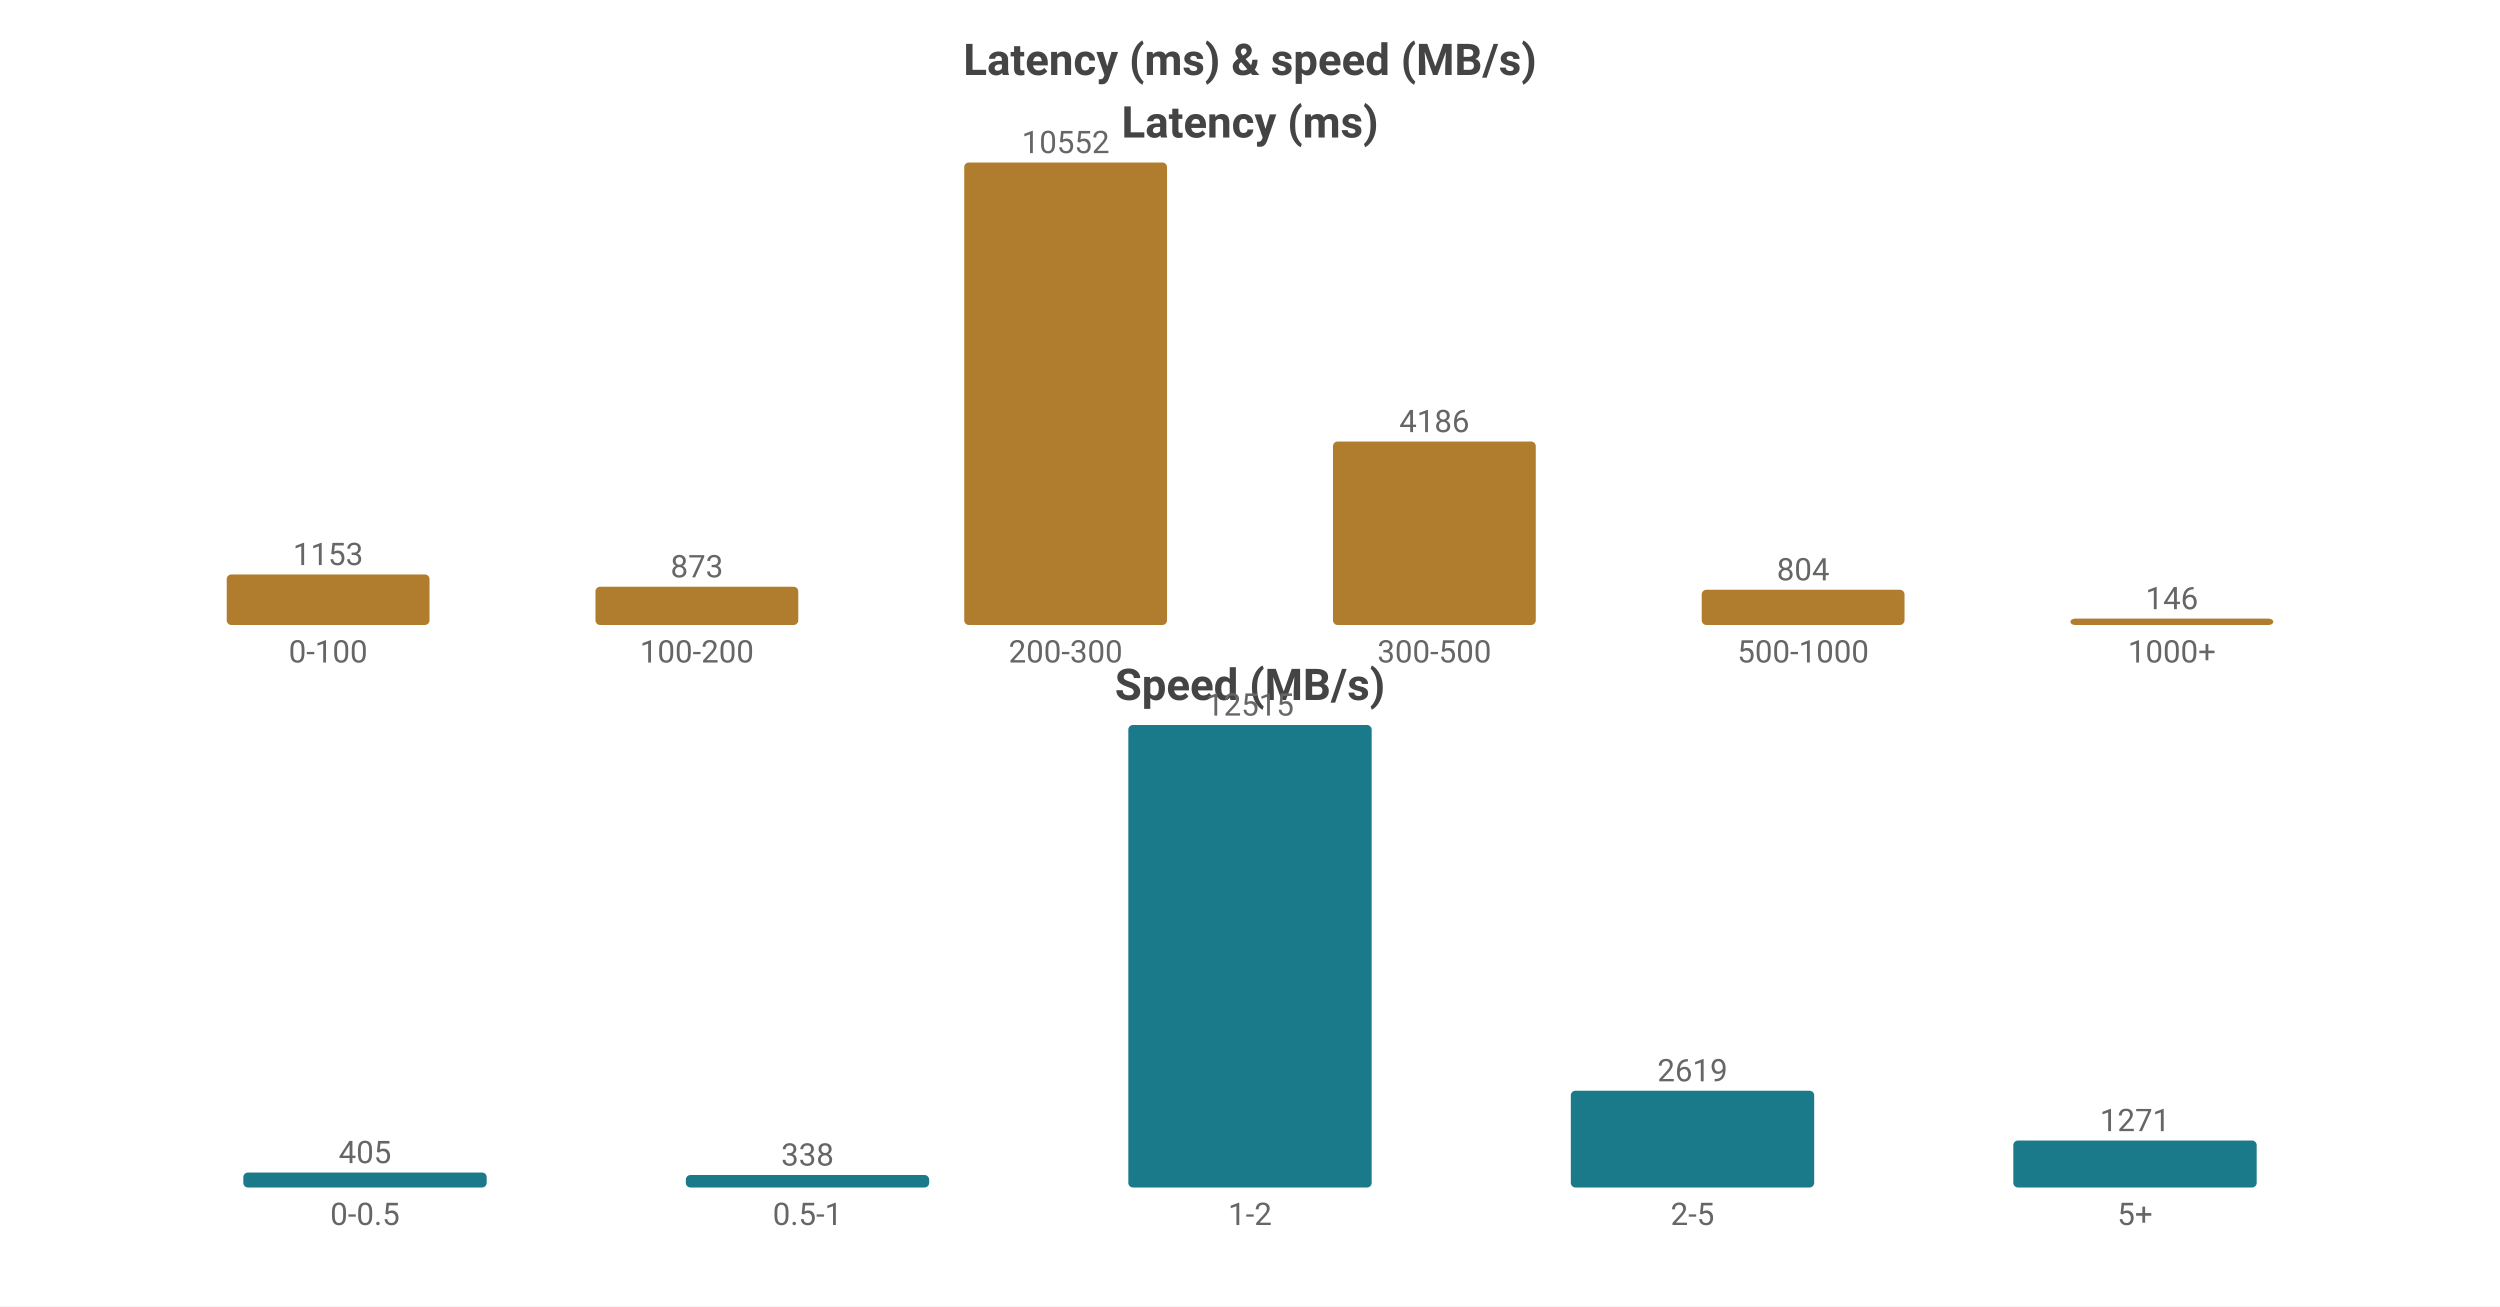
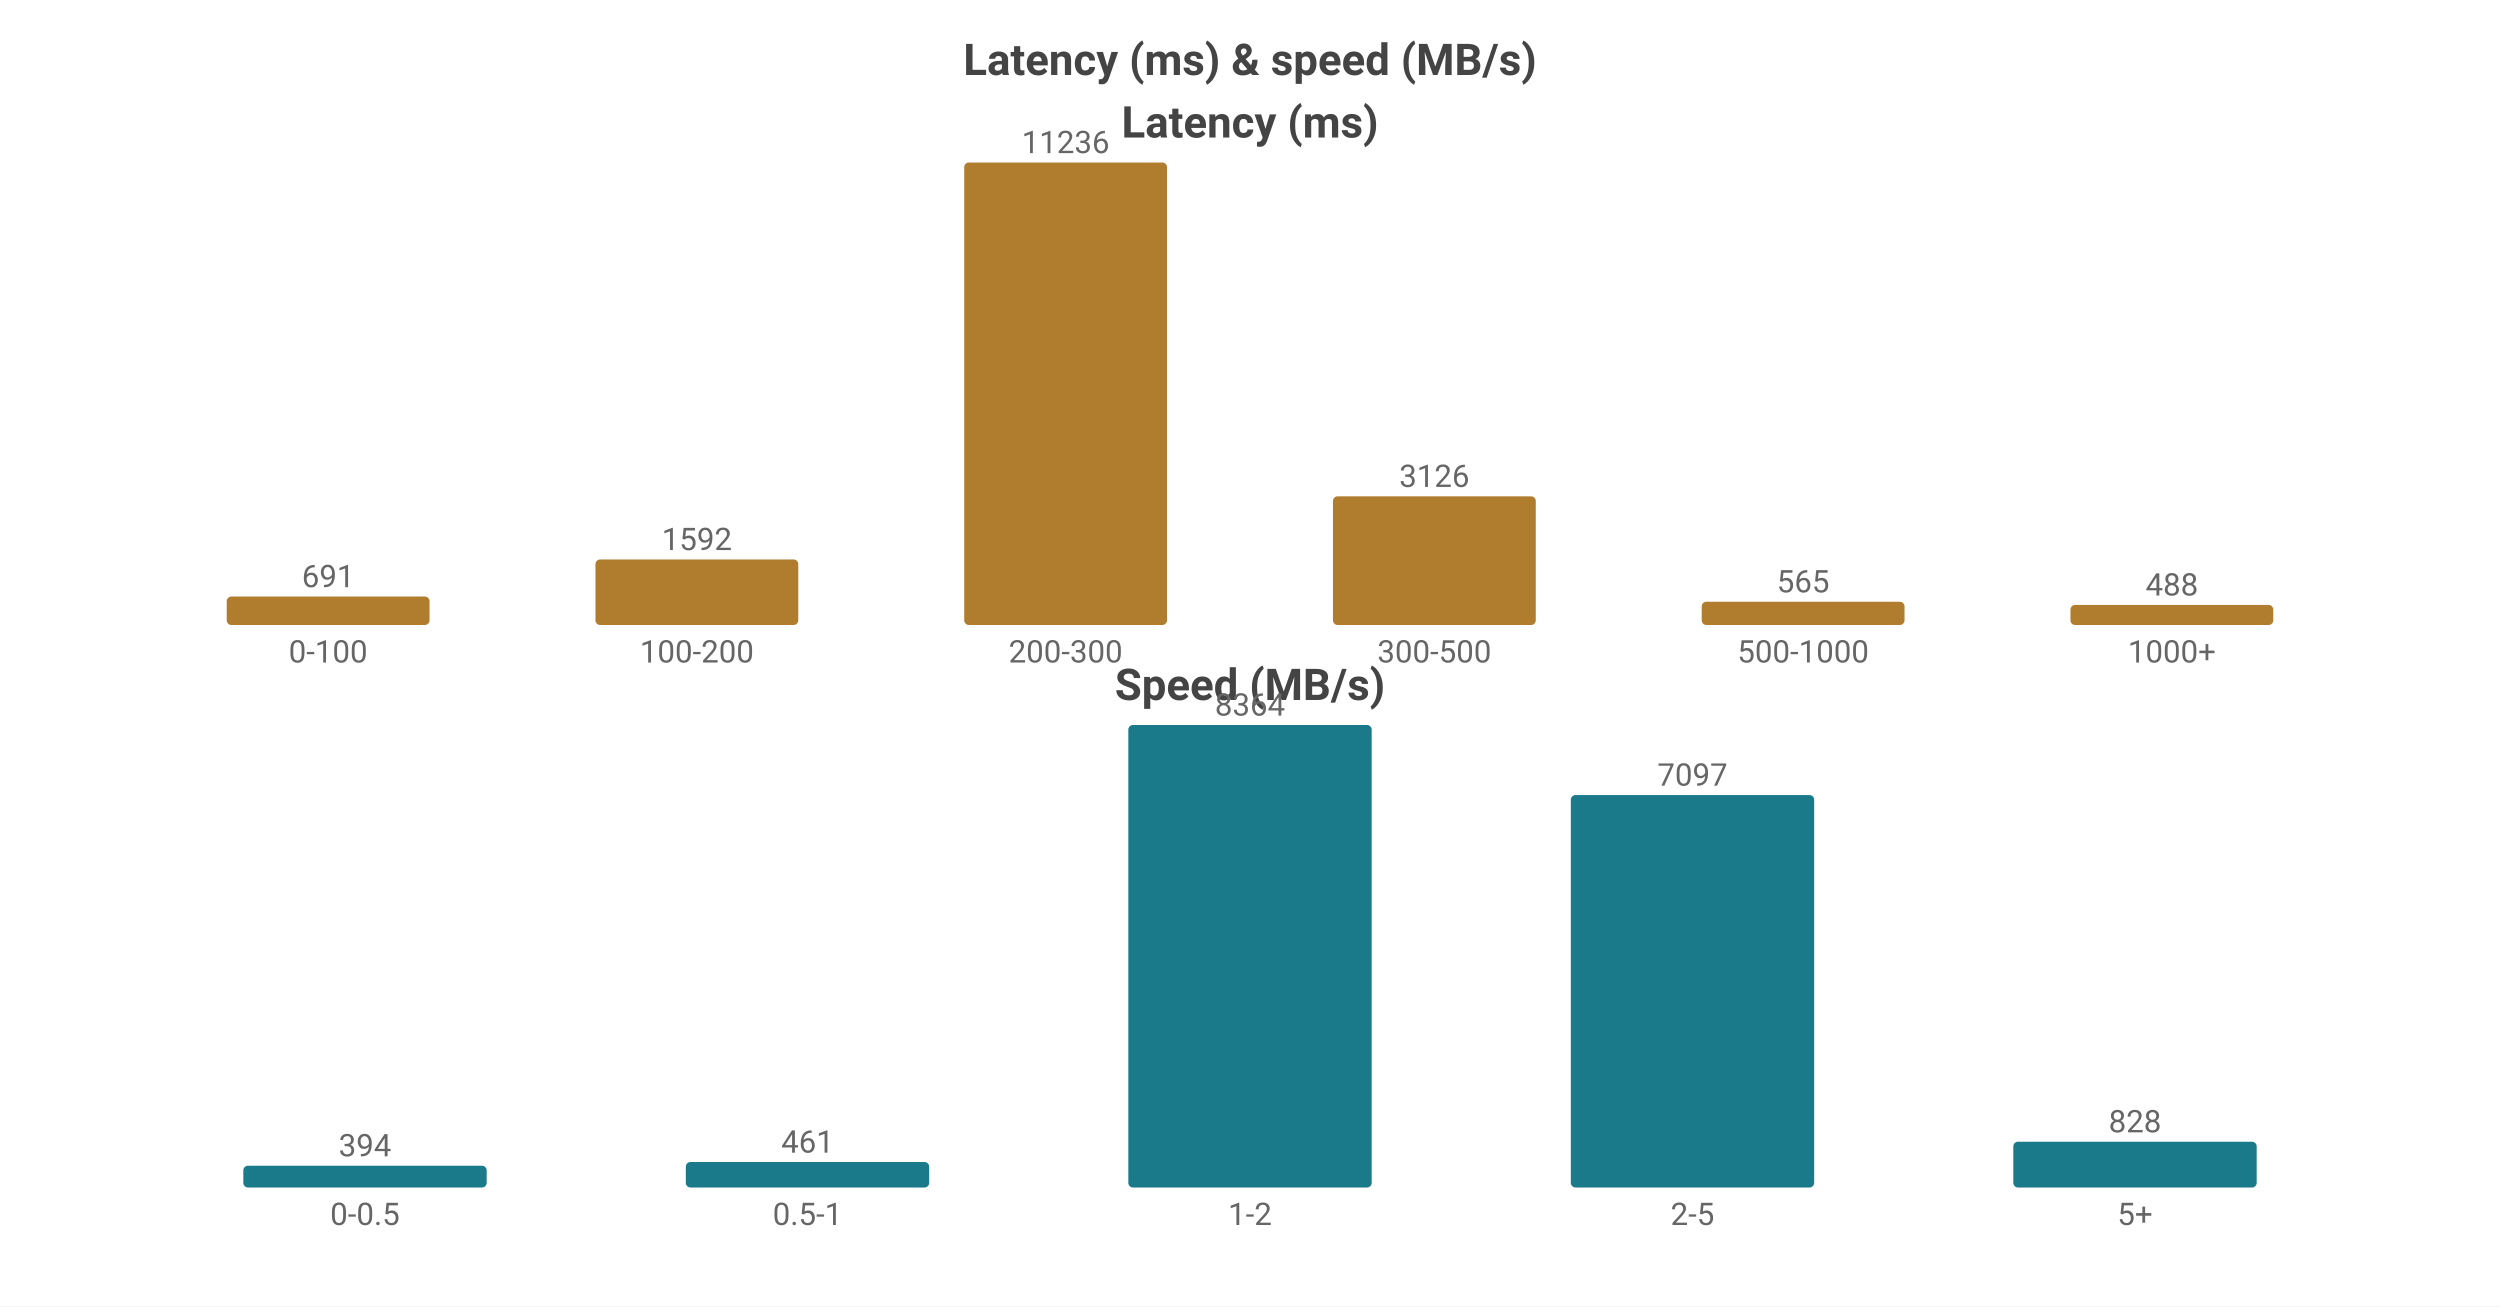
<svg xmlns="http://www.w3.org/2000/svg" width="800" height="418" viewBox="0 0 800 418">
  <rect width="800" height="418" fill="#ffffff" />
  <style>text{font-family:system-ui,-apple-system,'Segoe UI',Roboto,'PingFang SC','Microsoft YaHei','Noto Sans CJK SC',sans-serif}.g{stroke:#e8e8e8;stroke-width:1}.a{stroke:#999;stroke-width:1}.t{font-size:10px;fill:#666}.m{font-size:10px;text-anchor:middle;fill:#666}.e{font-size:10px;text-anchor:end;fill:#666}.l{font-size:11px;fill:#333}.tt{font-size:14px;font-weight:600;text-anchor:middle;fill:#444}.em{font-size:13px;text-anchor:middle;fill:#999}</style>
  <text class="tt" x="400.0" y="24">Latency (ms) &amp; speed (MB/s)</text>
  <text class="tt" x="400.0" y="44">Latency (ms)</text>
-   <rect x="72.55" y="183.828" width="64.9" height="16.172" fill="#b07d2e" rx="1.5" />
-   <text class="m" x="105.0" y="180.828">1153</text>
+   <rect x="72.55" y="190.898" width="64.9" height="9.102" fill="#b07d2e" rx="1.5" />
+   <text class="m" x="105.0" y="187.898">691</text>
  <text class="m" x="105.0" y="212">0-100</text>
-   <rect x="190.55" y="187.755" width="64.9" height="12.245" fill="#b07d2e" rx="1.5" />
-   <text class="m" x="223.0" y="184.755">873</text>
+   <rect x="190.55" y="179.03" width="64.9" height="20.97" fill="#b07d2e" rx="1.5" />
+   <text class="m" x="223.0" y="176.03">1592</text>
  <text class="m" x="223.0" y="212">100-200</text>
  <rect x="308.55" y="52.0" width="64.9" height="148.0" fill="#b07d2e" rx="1.5" />
-   <text class="m" x="341.0" y="49.0">10552</text>
+   <text class="m" x="341.0" y="49.0">11236</text>
  <text class="m" x="341.0" y="212">200-300</text>
-   <rect x="426.55" y="141.288" width="64.9" height="58.712" fill="#b07d2e" rx="1.5" />
-   <text class="m" x="459.0" y="138.288">4186</text>
+   <rect x="426.55" y="158.824" width="64.9" height="41.176" fill="#b07d2e" rx="1.5" />
+   <text class="m" x="459.0" y="155.824">3126</text>
  <text class="m" x="459.0" y="212">300-500</text>
-   <rect x="544.55" y="188.723" width="64.9" height="11.277" fill="#b07d2e" rx="1.5" />
-   <text class="m" x="577.0" y="185.723">804</text>
+   <rect x="544.55" y="192.558" width="64.9" height="7.442" fill="#b07d2e" rx="1.5" />
+   <text class="m" x="577.0" y="189.558">565</text>
  <text class="m" x="577.0" y="212">500-1000</text>
-   <rect x="662.55" y="197.952" width="64.9" height="2.048" fill="#b07d2e" rx="1.5" />
-   <text class="m" x="695.0" y="194.952">146</text>
+   <rect x="662.55" y="193.572" width="64.9" height="6.428" fill="#b07d2e" rx="1.5" />
+   <text class="m" x="695.0" y="190.572">488</text>
  <text class="m" x="695.0" y="212">1000+</text>
  <text class="tt" x="400.0" y="224">Speed (MB/s)</text>
-   <rect x="77.86" y="375.211" width="77.88" height="4.789" fill="#1a7a8a" rx="1.5" />
-   <text class="m" x="116.8" y="372.211">405</text>
+   <rect x="77.86" y="373.028" width="77.88" height="6.972" fill="#1a7a8a" rx="1.5" />
+   <text class="m" x="116.8" y="370.028">394</text>
  <text class="m" x="116.8" y="392">0-0.5</text>
-   <rect x="219.46" y="376.003" width="77.88" height="3.997" fill="#1a7a8a" rx="1.5" />
-   <text class="m" x="258.4" y="373.003">338</text>
+   <rect x="219.46" y="371.843" width="77.88" height="8.157" fill="#1a7a8a" rx="1.5" />
+   <text class="m" x="258.4" y="368.843">461</text>
  <text class="m" x="258.4" y="392">0.5-1</text>
  <rect x="361.06" y="232.0" width="77.88" height="148.0" fill="#1a7a8a" rx="1.5" />
-   <text class="m" x="400.0" y="229.0">12515</text>
+   <text class="m" x="400.0" y="229.0">8364</text>
  <text class="m" x="400.0" y="392">1-2</text>
-   <rect x="502.66" y="349.028" width="77.88" height="30.972" fill="#1a7a8a" rx="1.5" />
-   <text class="m" x="541.6" y="346.028">2619</text>
+   <rect x="502.66" y="254.419" width="77.88" height="125.581" fill="#1a7a8a" rx="1.5" />
+   <text class="m" x="541.6" y="251.419">7097</text>
  <text class="m" x="541.6" y="392">2-5</text>
-   <rect x="644.26" y="364.969" width="77.88" height="15.031" fill="#1a7a8a" rx="1.5" />
-   <text class="m" x="683.2" y="361.969">1271</text>
+   <rect x="644.26" y="365.349" width="77.88" height="14.651" fill="#1a7a8a" rx="1.5" />
+   <text class="m" x="683.2" y="362.349">828</text>
  <text class="m" x="683.2" y="392">5+</text>
</svg>
